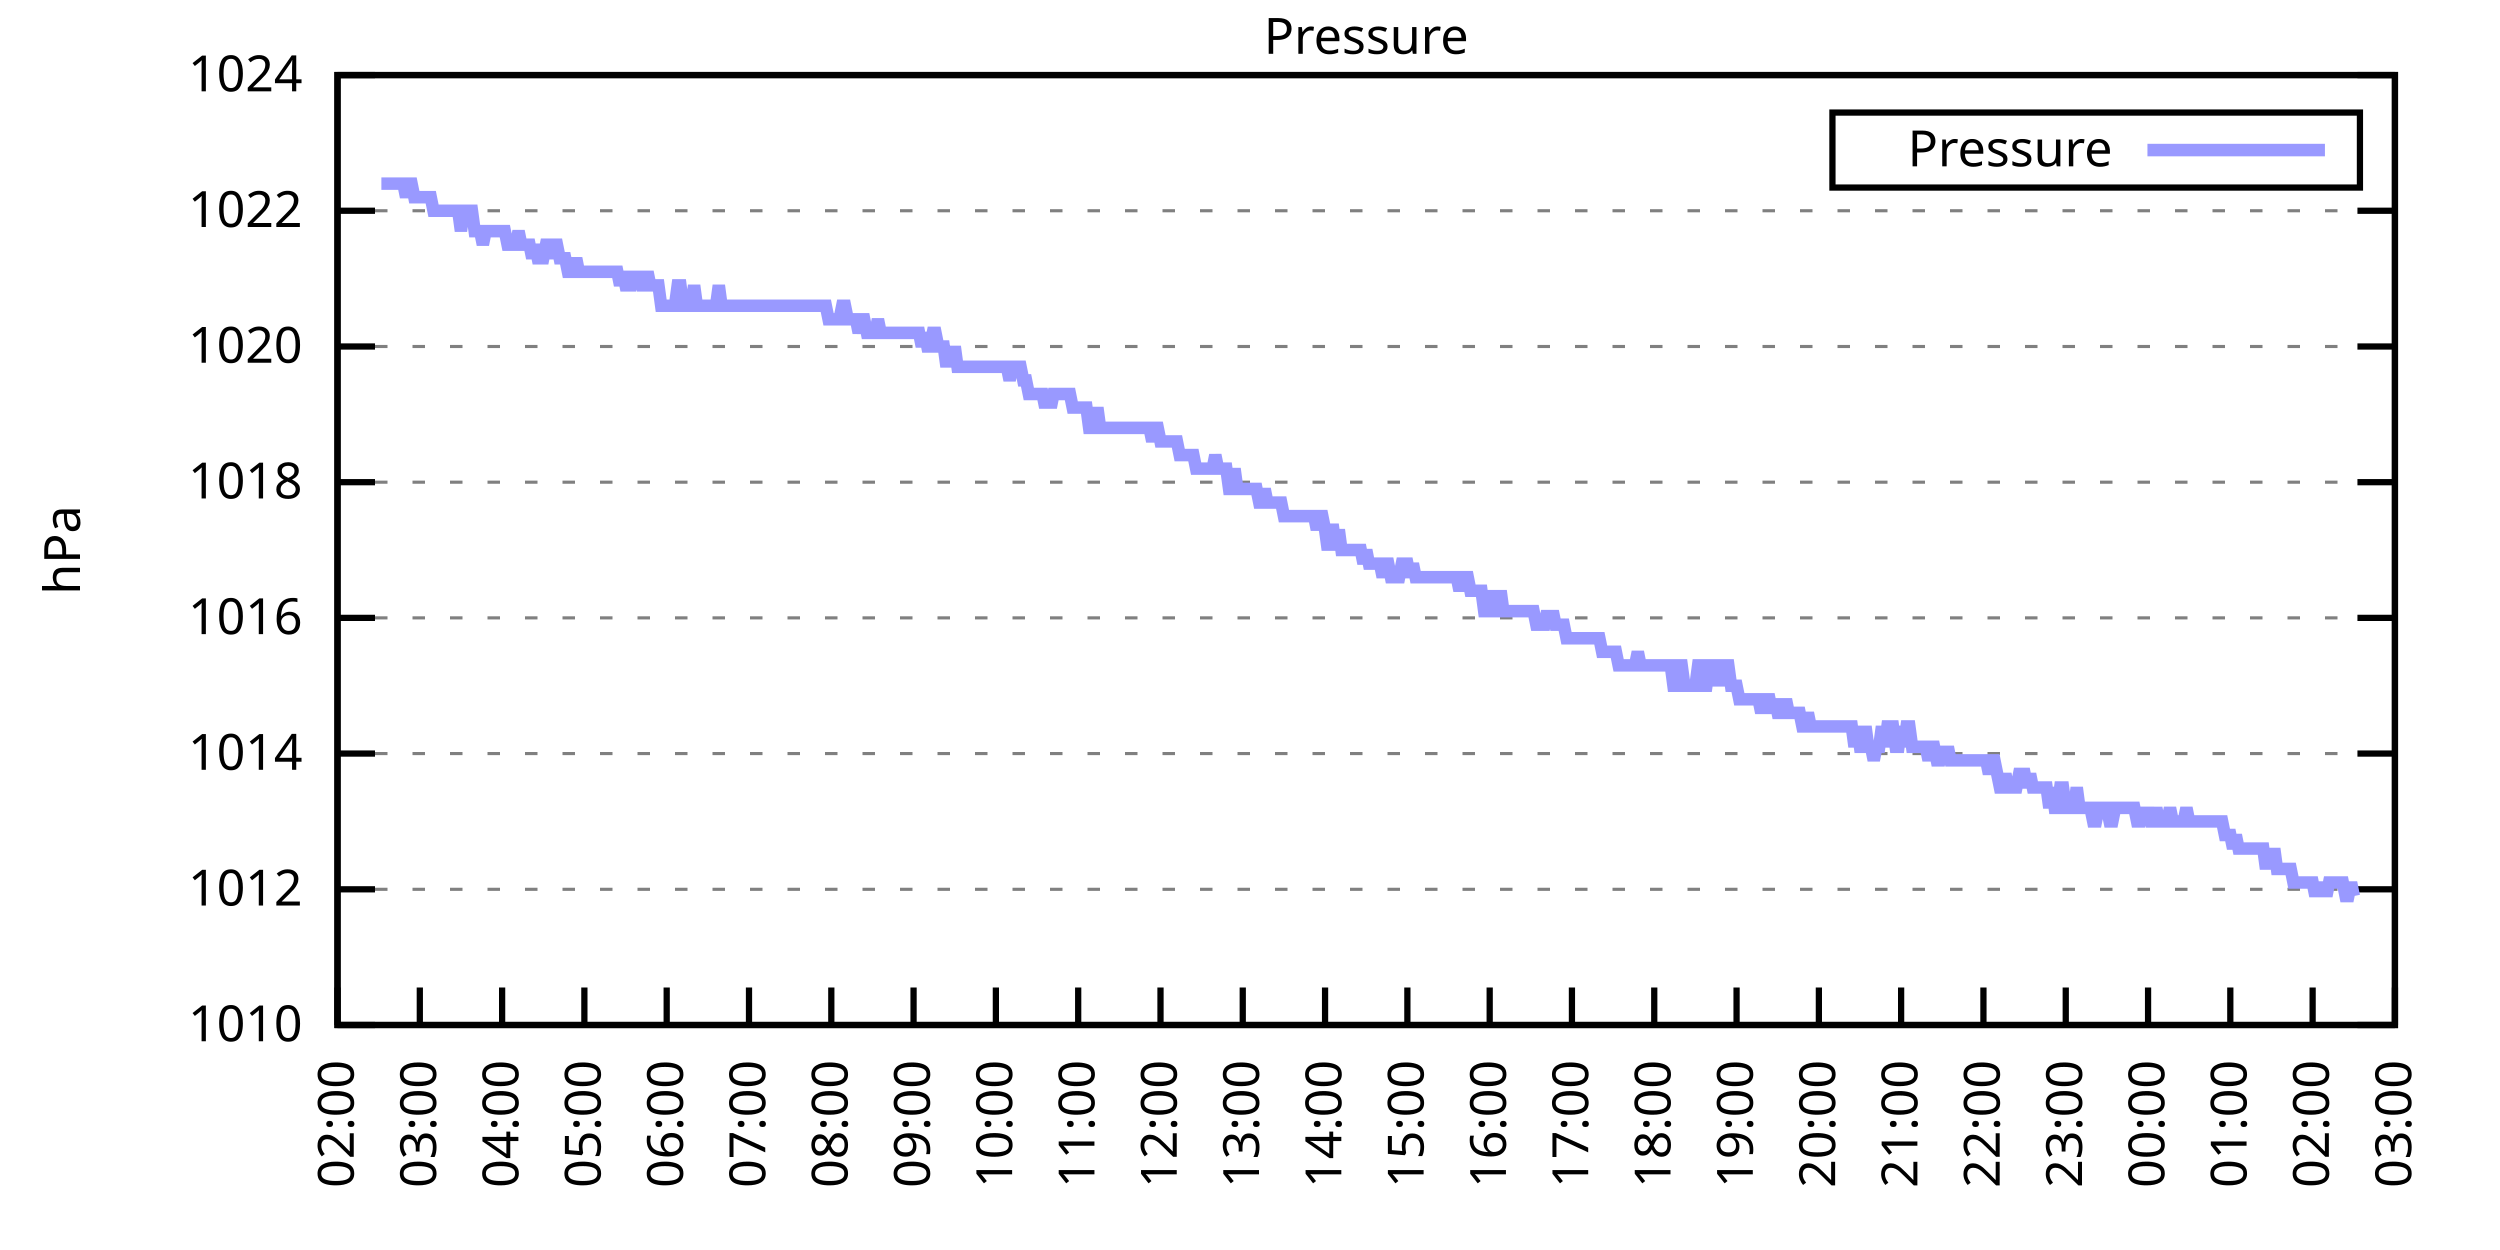
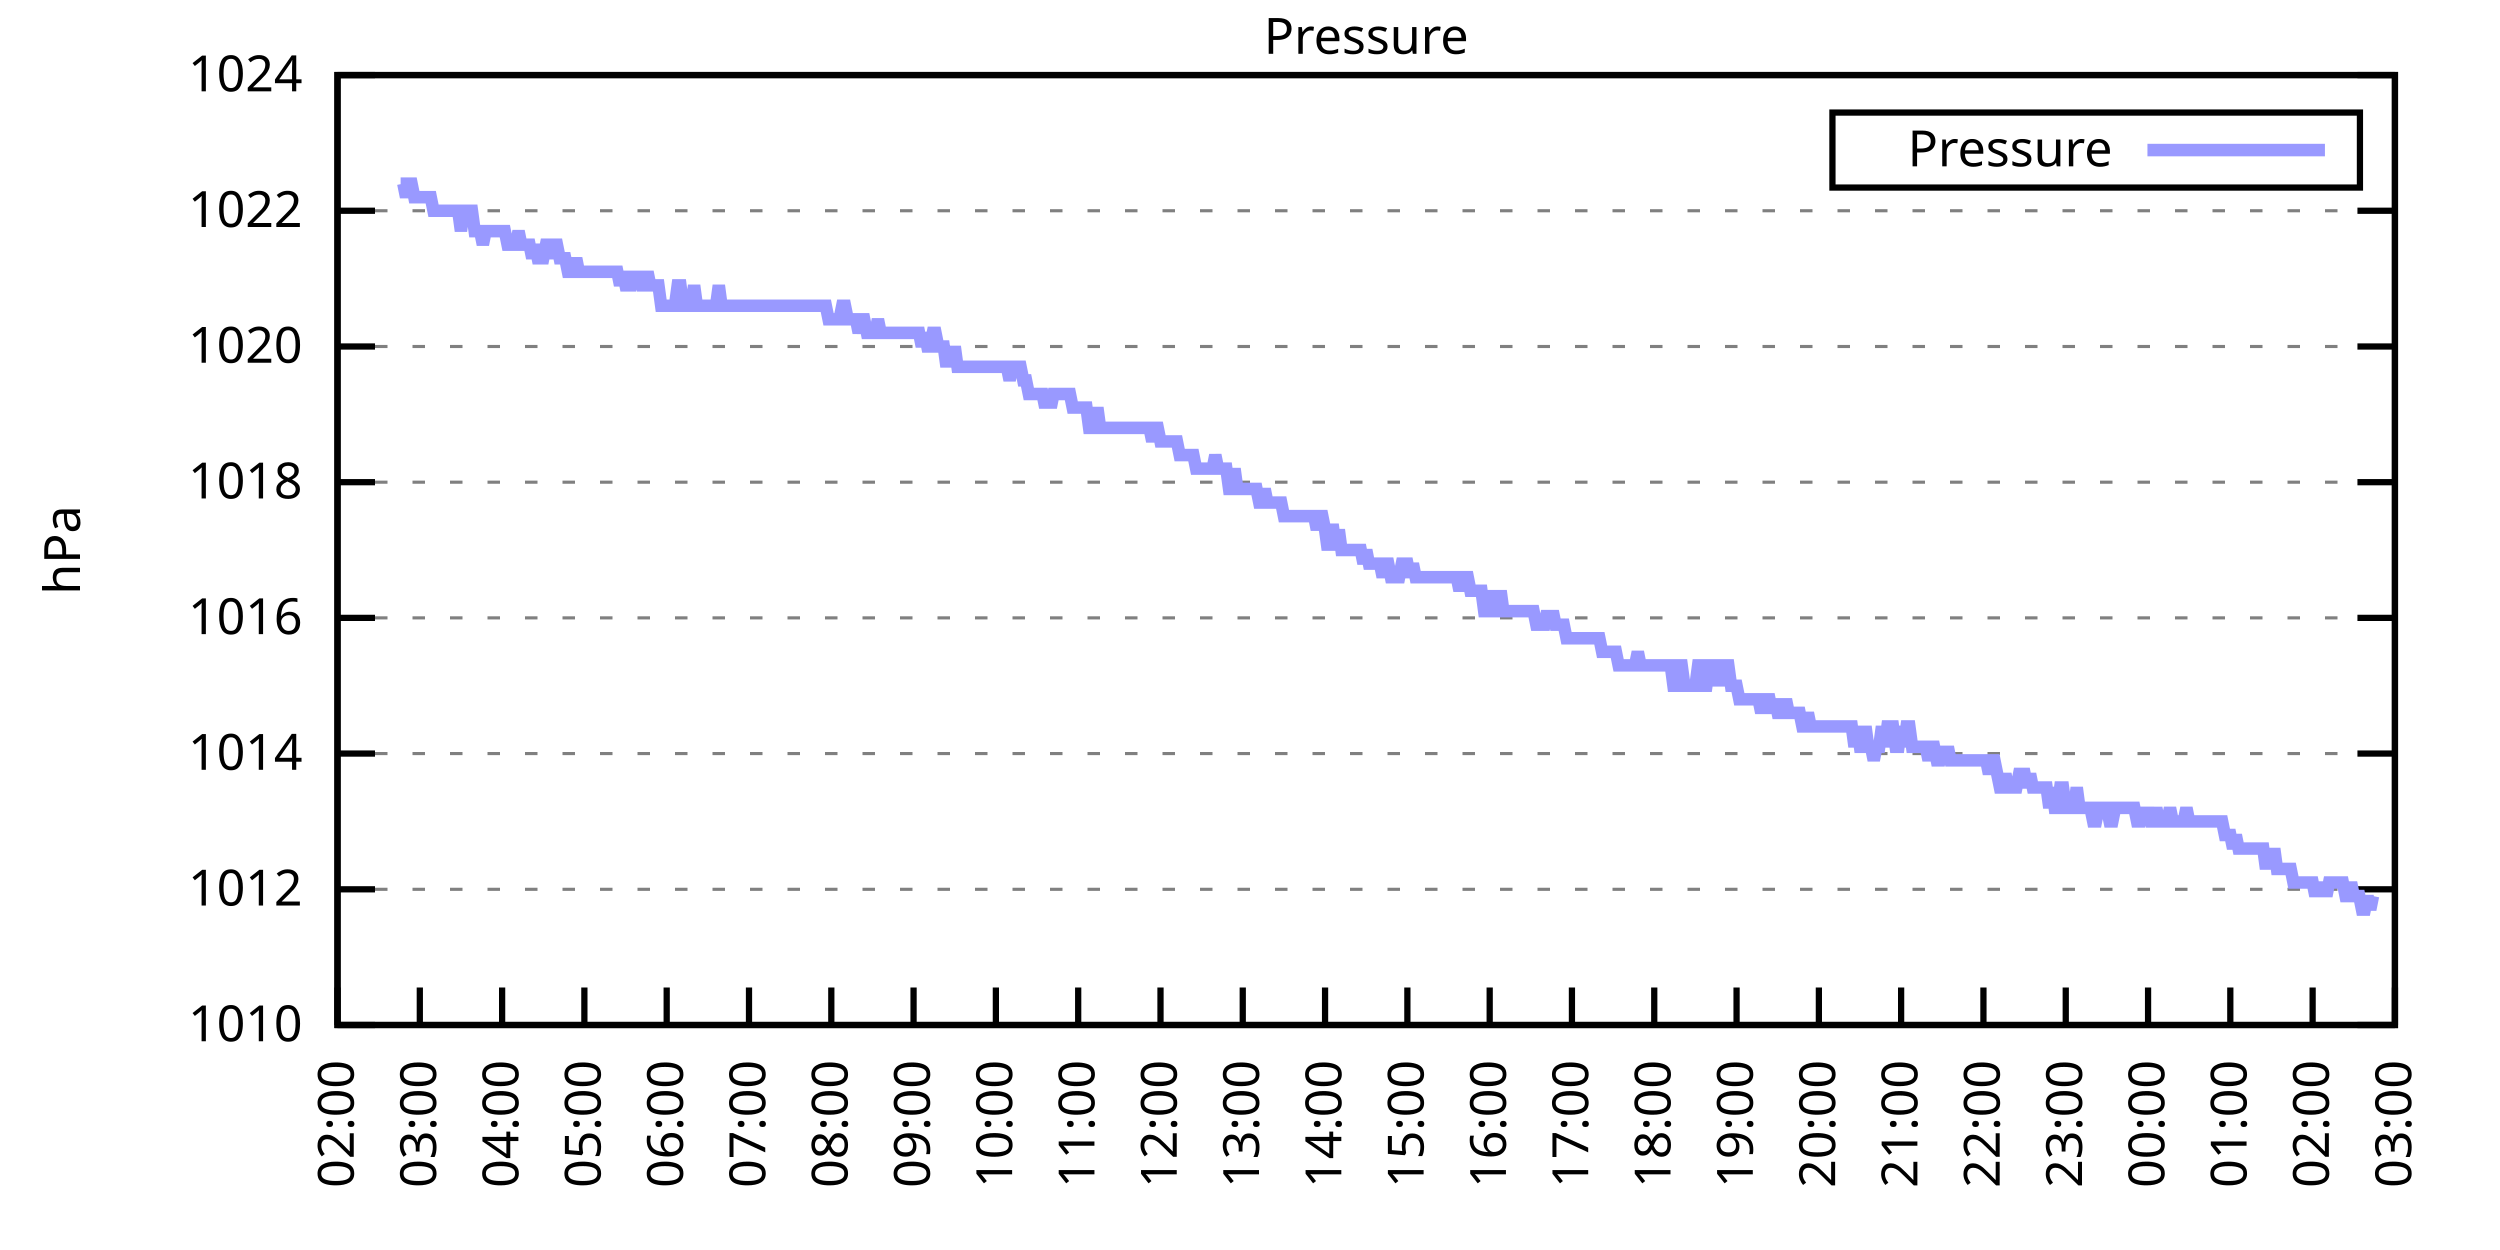
<svg xmlns="http://www.w3.org/2000/svg" xmlns:xlink="http://www.w3.org/1999/xlink" width="400" height="200" viewBox="0 0 400 200">
  <g id="gnuplot_canvas">
    <rect x="0" y="0" width="400" height="200" fill="none" />
    <defs>
      <circle id="gpDot" r="0.5" stroke-width="0.5" stroke="currentColor" />
      <path id="gpPt0" stroke-width="0.333" stroke="currentColor" d="M-1,0 h2 M0,-1 v2" />
      <path id="gpPt1" stroke-width="0.333" stroke="currentColor" d="M-1,-1 L1,1 M1,-1 L-1,1" />
      <path id="gpPt2" stroke-width="0.333" stroke="currentColor" d="M-1,0 L1,0 M0,-1 L0,1 M-1,-1 L1,1 M-1,1 L1,-1" />
      <rect id="gpPt3" stroke-width="0.333" stroke="currentColor" x="-1" y="-1" width="2" height="2" />
      <rect id="gpPt4" stroke-width="0.333" stroke="currentColor" fill="currentColor" x="-1" y="-1" width="2" height="2" />
      <circle id="gpPt5" stroke-width="0.333" stroke="currentColor" cx="0" cy="0" r="1" />
      <use xlink:href="#gpPt5" id="gpPt6" fill="currentColor" stroke="none" />
      <path id="gpPt7" stroke-width="0.333" stroke="currentColor" d="M0,-1.33 L-1.33,0.67 L1.33,0.67 z" />
      <use xlink:href="#gpPt7" id="gpPt8" fill="currentColor" stroke="none" />
      <use xlink:href="#gpPt7" id="gpPt9" stroke="currentColor" transform="rotate(180)" />
      <use xlink:href="#gpPt9" id="gpPt10" fill="currentColor" stroke="none" />
      <use xlink:href="#gpPt3" id="gpPt11" stroke="currentColor" transform="rotate(45)" />
      <use xlink:href="#gpPt11" id="gpPt12" fill="currentColor" stroke="none" />
      <path id="gpPt13" stroke-width="0.333" stroke="currentColor" d="M0,1.330 L1.265,0.411 L0.782,-1.067 L-0.782,-1.076 L-1.265,0.411 z" />
      <use xlink:href="#gpPt13" id="gpPt14" fill="currentColor" stroke="none" />
      <filter id="textbox" filterUnits="objectBoundingBox" x="0" y="0" height="1" width="1">
        <feFlood flood-color="white" flood-opacity="1" result="bgnd" />
        <feComposite in="SourceGraphic" in2="bgnd" operator="atop" />
      </filter>
      <filter id="greybox" filterUnits="objectBoundingBox" x="0" y="0" height="1" width="1">
        <feFlood flood-color="lightgrey" flood-opacity="1" result="grey" />
        <feComposite in="SourceGraphic" in2="grey" operator="atop" />
      </filter>
    </defs>
    <g fill="none" color="white" stroke="currentColor" stroke-width="1.00" stroke-linecap="butt" stroke-linejoin="miter">
</g>
    <g fill="none" color="black" stroke="currentColor" stroke-width="1.00" stroke-linecap="butt" stroke-linejoin="miter">
      <g stroke="none" shape-rendering="crispEdges">
        <polygon fill="rgb(255, 255, 255)" points="54.00,164.00 383.18,164.00 383.18,12.02 54.00,12.02 " />
      </g>
    </g>
    <g fill="none" color="black" stroke="currentColor" stroke-width="1.00" stroke-linecap="butt" stroke-linejoin="miter">
</g>
    <g fill="none" color="black" stroke="black" stroke-width="0.50" stroke-linecap="butt" stroke-linejoin="miter">
</g>
    <g fill="none" color="gray" stroke="currentColor" stroke-width="0.50" stroke-linecap="butt" stroke-linejoin="miter">
      <path stroke="gray" stroke-dasharray="2,4" class="gridline" d="M54.00,164.00 L383.19,164.00  " />
    </g>
    <g fill="none" color="gray" stroke="gray" stroke-width="1.00" stroke-linecap="butt" stroke-linejoin="miter">
</g>
    <g fill="none" color="black" stroke="currentColor" stroke-width="1.00" stroke-linecap="butt" stroke-linejoin="miter">
      <path stroke="black" d="M54.00,164.00 L60.00,164.00 M383.19,164.00 L377.19,164.00  " />
      <g transform="translate(48.40,166.60)" stroke="none" fill="black" font-family="Sans" font-size="8.00" text-anchor="end">
        <text>
          <tspan font-family="Sans"> 1010</tspan>
        </text>
      </g>
    </g>
    <g fill="none" color="black" stroke="currentColor" stroke-width="1.00" stroke-linecap="butt" stroke-linejoin="miter">
</g>
    <g fill="none" color="black" stroke="black" stroke-width="0.50" stroke-linecap="butt" stroke-linejoin="miter">
</g>
    <g fill="none" color="gray" stroke="currentColor" stroke-width="0.50" stroke-linecap="butt" stroke-linejoin="miter">
      <path stroke="gray" stroke-dasharray="2,4" class="gridline" d="M54.00,142.29 L383.19,142.29  " />
    </g>
    <g fill="none" color="gray" stroke="gray" stroke-width="1.00" stroke-linecap="butt" stroke-linejoin="miter">
</g>
    <g fill="none" color="black" stroke="currentColor" stroke-width="1.00" stroke-linecap="butt" stroke-linejoin="miter">
      <path stroke="black" d="M54.00,142.29 L60.00,142.29 M383.19,142.29 L377.19,142.29  " />
      <g transform="translate(48.40,144.89)" stroke="none" fill="black" font-family="Sans" font-size="8.00" text-anchor="end">
        <text>
          <tspan font-family="Sans"> 1012</tspan>
        </text>
      </g>
    </g>
    <g fill="none" color="black" stroke="currentColor" stroke-width="1.00" stroke-linecap="butt" stroke-linejoin="miter">
</g>
    <g fill="none" color="black" stroke="black" stroke-width="0.50" stroke-linecap="butt" stroke-linejoin="miter">
</g>
    <g fill="none" color="gray" stroke="currentColor" stroke-width="0.50" stroke-linecap="butt" stroke-linejoin="miter">
      <path stroke="gray" stroke-dasharray="2,4" class="gridline" d="M54.00,120.57 L383.19,120.57  " />
    </g>
    <g fill="none" color="gray" stroke="gray" stroke-width="1.00" stroke-linecap="butt" stroke-linejoin="miter">
</g>
    <g fill="none" color="black" stroke="currentColor" stroke-width="1.00" stroke-linecap="butt" stroke-linejoin="miter">
      <path stroke="black" d="M54.00,120.57 L60.00,120.57 M383.19,120.57 L377.19,120.57  " />
      <g transform="translate(48.40,123.17)" stroke="none" fill="black" font-family="Sans" font-size="8.00" text-anchor="end">
        <text>
          <tspan font-family="Sans"> 1014</tspan>
        </text>
      </g>
    </g>
    <g fill="none" color="black" stroke="currentColor" stroke-width="1.00" stroke-linecap="butt" stroke-linejoin="miter">
</g>
    <g fill="none" color="black" stroke="black" stroke-width="0.50" stroke-linecap="butt" stroke-linejoin="miter">
</g>
    <g fill="none" color="gray" stroke="currentColor" stroke-width="0.50" stroke-linecap="butt" stroke-linejoin="miter">
      <path stroke="gray" stroke-dasharray="2,4" class="gridline" d="M54.00,98.86 L383.19,98.86  " />
    </g>
    <g fill="none" color="gray" stroke="gray" stroke-width="1.00" stroke-linecap="butt" stroke-linejoin="miter">
</g>
    <g fill="none" color="black" stroke="currentColor" stroke-width="1.00" stroke-linecap="butt" stroke-linejoin="miter">
      <path stroke="black" d="M54.00,98.86 L60.00,98.86 M383.19,98.86 L377.19,98.86  " />
      <g transform="translate(48.40,101.46)" stroke="none" fill="black" font-family="Sans" font-size="8.00" text-anchor="end">
        <text>
          <tspan font-family="Sans"> 1016</tspan>
        </text>
      </g>
    </g>
    <g fill="none" color="black" stroke="currentColor" stroke-width="1.00" stroke-linecap="butt" stroke-linejoin="miter">
</g>
    <g fill="none" color="black" stroke="black" stroke-width="0.50" stroke-linecap="butt" stroke-linejoin="miter">
</g>
    <g fill="none" color="gray" stroke="currentColor" stroke-width="0.50" stroke-linecap="butt" stroke-linejoin="miter">
      <path stroke="gray" stroke-dasharray="2,4" class="gridline" d="M54.00,77.15 L383.19,77.15  " />
    </g>
    <g fill="none" color="gray" stroke="gray" stroke-width="1.00" stroke-linecap="butt" stroke-linejoin="miter">
</g>
    <g fill="none" color="black" stroke="currentColor" stroke-width="1.00" stroke-linecap="butt" stroke-linejoin="miter">
      <path stroke="black" d="M54.00,77.15 L60.00,77.15 M383.19,77.15 L377.19,77.15  " />
      <g transform="translate(48.40,79.75)" stroke="none" fill="black" font-family="Sans" font-size="8.00" text-anchor="end">
        <text>
          <tspan font-family="Sans"> 1018</tspan>
        </text>
      </g>
    </g>
    <g fill="none" color="black" stroke="currentColor" stroke-width="1.00" stroke-linecap="butt" stroke-linejoin="miter">
</g>
    <g fill="none" color="black" stroke="black" stroke-width="0.50" stroke-linecap="butt" stroke-linejoin="miter">
</g>
    <g fill="none" color="gray" stroke="currentColor" stroke-width="0.50" stroke-linecap="butt" stroke-linejoin="miter">
      <path stroke="gray" stroke-dasharray="2,4" class="gridline" d="M54.00,55.44 L383.19,55.44  " />
    </g>
    <g fill="none" color="gray" stroke="gray" stroke-width="1.00" stroke-linecap="butt" stroke-linejoin="miter">
</g>
    <g fill="none" color="black" stroke="currentColor" stroke-width="1.00" stroke-linecap="butt" stroke-linejoin="miter">
      <path stroke="black" d="M54.00,55.44 L60.00,55.44 M383.19,55.44 L377.19,55.44  " />
      <g transform="translate(48.40,58.04)" stroke="none" fill="black" font-family="Sans" font-size="8.00" text-anchor="end">
        <text>
          <tspan font-family="Sans"> 1020</tspan>
        </text>
      </g>
    </g>
    <g fill="none" color="black" stroke="currentColor" stroke-width="1.00" stroke-linecap="butt" stroke-linejoin="miter">
</g>
    <g fill="none" color="black" stroke="black" stroke-width="0.50" stroke-linecap="butt" stroke-linejoin="miter">
</g>
    <g fill="none" color="gray" stroke="currentColor" stroke-width="0.50" stroke-linecap="butt" stroke-linejoin="miter">
      <path stroke="gray" stroke-dasharray="2,4" class="gridline" d="M54.00,33.72 L383.19,33.72  " />
    </g>
    <g fill="none" color="gray" stroke="gray" stroke-width="1.00" stroke-linecap="butt" stroke-linejoin="miter">
</g>
    <g fill="none" color="black" stroke="currentColor" stroke-width="1.00" stroke-linecap="butt" stroke-linejoin="miter">
      <path stroke="black" d="M54.00,33.72 L60.00,33.72 M383.19,33.72 L377.19,33.72  " />
      <g transform="translate(48.40,36.32)" stroke="none" fill="black" font-family="Sans" font-size="8.00" text-anchor="end">
        <text>
          <tspan font-family="Sans"> 1022</tspan>
        </text>
      </g>
    </g>
    <g fill="none" color="black" stroke="currentColor" stroke-width="1.00" stroke-linecap="butt" stroke-linejoin="miter">
</g>
    <g fill="none" color="black" stroke="black" stroke-width="0.50" stroke-linecap="butt" stroke-linejoin="miter">
</g>
    <g fill="none" color="gray" stroke="currentColor" stroke-width="0.50" stroke-linecap="butt" stroke-linejoin="miter">
      <path stroke="gray" stroke-dasharray="2,4" class="gridline" d="M54.00,12.01 L383.19,12.01  " />
    </g>
    <g fill="none" color="gray" stroke="gray" stroke-width="1.00" stroke-linecap="butt" stroke-linejoin="miter">
</g>
    <g fill="none" color="black" stroke="currentColor" stroke-width="1.00" stroke-linecap="butt" stroke-linejoin="miter">
      <path stroke="black" d="M54.00,12.01 L60.00,12.01 M383.19,12.01 L377.19,12.01  " />
      <g transform="translate(48.40,14.61)" stroke="none" fill="black" font-family="Sans" font-size="8.00" text-anchor="end">
        <text>
          <tspan font-family="Sans"> 1024</tspan>
        </text>
      </g>
    </g>
    <g fill="none" color="black" stroke="currentColor" stroke-width="1.00" stroke-linecap="butt" stroke-linejoin="miter">
      <path stroke="black" d="M54.00,164.00 L54.00,158.00  " />
      <g transform="translate(56.60,169.60) rotate(270.00)" stroke="none" fill="black" font-family="Sans" font-size="8.00" text-anchor="end">
        <text>
          <tspan font-family="Sans">02:00</tspan>
        </text>
      </g>
    </g>
    <g fill="none" color="black" stroke="currentColor" stroke-width="1.00" stroke-linecap="butt" stroke-linejoin="miter">
      <path stroke="black" d="M67.17,164.00 L67.17,158.00  " />
      <g transform="translate(69.77,169.60) rotate(270.00)" stroke="none" fill="black" font-family="Sans" font-size="8.00" text-anchor="end">
        <text>
          <tspan font-family="Sans">03:00</tspan>
        </text>
      </g>
    </g>
    <g fill="none" color="black" stroke="currentColor" stroke-width="1.00" stroke-linecap="butt" stroke-linejoin="miter">
      <path stroke="black" d="M80.34,164.00 L80.34,158.00  " />
      <g transform="translate(82.94,169.60) rotate(270.00)" stroke="none" fill="black" font-family="Sans" font-size="8.00" text-anchor="end">
        <text>
          <tspan font-family="Sans">04:00</tspan>
        </text>
      </g>
    </g>
    <g fill="none" color="black" stroke="currentColor" stroke-width="1.00" stroke-linecap="butt" stroke-linejoin="miter">
      <path stroke="black" d="M93.50,164.00 L93.50,158.00  " />
      <g transform="translate(96.10,169.60) rotate(270.00)" stroke="none" fill="black" font-family="Sans" font-size="8.00" text-anchor="end">
        <text>
          <tspan font-family="Sans">05:00</tspan>
        </text>
      </g>
    </g>
    <g fill="none" color="black" stroke="currentColor" stroke-width="1.00" stroke-linecap="butt" stroke-linejoin="miter">
      <path stroke="black" d="M106.67,164.00 L106.67,158.00  " />
      <g transform="translate(109.27,169.60) rotate(270.00)" stroke="none" fill="black" font-family="Sans" font-size="8.00" text-anchor="end">
        <text>
          <tspan font-family="Sans">06:00</tspan>
        </text>
      </g>
    </g>
    <g fill="none" color="black" stroke="currentColor" stroke-width="1.00" stroke-linecap="butt" stroke-linejoin="miter">
      <path stroke="black" d="M119.84,164.00 L119.84,158.00  " />
      <g transform="translate(122.44,169.60) rotate(270.00)" stroke="none" fill="black" font-family="Sans" font-size="8.00" text-anchor="end">
        <text>
          <tspan font-family="Sans">07:00</tspan>
        </text>
      </g>
    </g>
    <g fill="none" color="black" stroke="currentColor" stroke-width="1.00" stroke-linecap="butt" stroke-linejoin="miter">
      <path stroke="black" d="M133.01,164.00 L133.01,158.00  " />
      <g transform="translate(135.61,169.60) rotate(270.00)" stroke="none" fill="black" font-family="Sans" font-size="8.00" text-anchor="end">
        <text>
          <tspan font-family="Sans">08:00</tspan>
        </text>
      </g>
    </g>
    <g fill="none" color="black" stroke="currentColor" stroke-width="1.00" stroke-linecap="butt" stroke-linejoin="miter">
      <path stroke="black" d="M146.17,164.00 L146.17,158.00  " />
      <g transform="translate(148.77,169.60) rotate(270.00)" stroke="none" fill="black" font-family="Sans" font-size="8.00" text-anchor="end">
        <text>
          <tspan font-family="Sans">09:00</tspan>
        </text>
      </g>
    </g>
    <g fill="none" color="black" stroke="currentColor" stroke-width="1.00" stroke-linecap="butt" stroke-linejoin="miter">
      <path stroke="black" d="M159.34,164.00 L159.34,158.00  " />
      <g transform="translate(161.94,169.60) rotate(270.00)" stroke="none" fill="black" font-family="Sans" font-size="8.00" text-anchor="end">
        <text>
          <tspan font-family="Sans">10:00</tspan>
        </text>
      </g>
    </g>
    <g fill="none" color="black" stroke="currentColor" stroke-width="1.00" stroke-linecap="butt" stroke-linejoin="miter">
      <path stroke="black" d="M172.51,164.00 L172.51,158.00  " />
      <g transform="translate(175.11,169.60) rotate(270.00)" stroke="none" fill="black" font-family="Sans" font-size="8.00" text-anchor="end">
        <text>
          <tspan font-family="Sans">11:00</tspan>
        </text>
      </g>
    </g>
    <g fill="none" color="black" stroke="currentColor" stroke-width="1.00" stroke-linecap="butt" stroke-linejoin="miter">
      <path stroke="black" d="M185.68,164.00 L185.68,158.00  " />
      <g transform="translate(188.28,169.60) rotate(270.00)" stroke="none" fill="black" font-family="Sans" font-size="8.00" text-anchor="end">
        <text>
          <tspan font-family="Sans">12:00</tspan>
        </text>
      </g>
    </g>
    <g fill="none" color="black" stroke="currentColor" stroke-width="1.00" stroke-linecap="butt" stroke-linejoin="miter">
      <path stroke="black" d="M198.84,164.00 L198.84,158.00  " />
      <g transform="translate(201.44,169.60) rotate(270.00)" stroke="none" fill="black" font-family="Sans" font-size="8.00" text-anchor="end">
        <text>
          <tspan font-family="Sans">13:00</tspan>
        </text>
      </g>
    </g>
    <g fill="none" color="black" stroke="currentColor" stroke-width="1.00" stroke-linecap="butt" stroke-linejoin="miter">
      <path stroke="black" d="M212.01,164.00 L212.01,158.00  " />
      <g transform="translate(214.61,169.60) rotate(270.00)" stroke="none" fill="black" font-family="Sans" font-size="8.00" text-anchor="end">
        <text>
          <tspan font-family="Sans">14:00</tspan>
        </text>
      </g>
    </g>
    <g fill="none" color="black" stroke="currentColor" stroke-width="1.00" stroke-linecap="butt" stroke-linejoin="miter">
      <path stroke="black" d="M225.18,164.00 L225.18,158.00  " />
      <g transform="translate(227.78,169.60) rotate(270.00)" stroke="none" fill="black" font-family="Sans" font-size="8.00" text-anchor="end">
        <text>
          <tspan font-family="Sans">15:00</tspan>
        </text>
      </g>
    </g>
    <g fill="none" color="black" stroke="currentColor" stroke-width="1.00" stroke-linecap="butt" stroke-linejoin="miter">
      <path stroke="black" d="M238.35,164.00 L238.35,158.00  " />
      <g transform="translate(240.95,169.60) rotate(270.00)" stroke="none" fill="black" font-family="Sans" font-size="8.00" text-anchor="end">
        <text>
          <tspan font-family="Sans">16:00</tspan>
        </text>
      </g>
    </g>
    <g fill="none" color="black" stroke="currentColor" stroke-width="1.00" stroke-linecap="butt" stroke-linejoin="miter">
      <path stroke="black" d="M251.51,164.00 L251.51,158.00  " />
      <g transform="translate(254.11,169.60) rotate(270.00)" stroke="none" fill="black" font-family="Sans" font-size="8.00" text-anchor="end">
        <text>
          <tspan font-family="Sans">17:00</tspan>
        </text>
      </g>
    </g>
    <g fill="none" color="black" stroke="currentColor" stroke-width="1.00" stroke-linecap="butt" stroke-linejoin="miter">
      <path stroke="black" d="M264.68,164.00 L264.68,158.00  " />
      <g transform="translate(267.28,169.60) rotate(270.00)" stroke="none" fill="black" font-family="Sans" font-size="8.00" text-anchor="end">
        <text>
          <tspan font-family="Sans">18:00</tspan>
        </text>
      </g>
    </g>
    <g fill="none" color="black" stroke="currentColor" stroke-width="1.00" stroke-linecap="butt" stroke-linejoin="miter">
      <path stroke="black" d="M277.85,164.00 L277.85,158.00  " />
      <g transform="translate(280.45,169.60) rotate(270.00)" stroke="none" fill="black" font-family="Sans" font-size="8.00" text-anchor="end">
        <text>
          <tspan font-family="Sans">19:00</tspan>
        </text>
      </g>
    </g>
    <g fill="none" color="black" stroke="currentColor" stroke-width="1.00" stroke-linecap="butt" stroke-linejoin="miter">
      <path stroke="black" d="M291.02,164.00 L291.02,158.00  " />
      <g transform="translate(293.62,169.60) rotate(270.00)" stroke="none" fill="black" font-family="Sans" font-size="8.00" text-anchor="end">
        <text>
          <tspan font-family="Sans">20:00</tspan>
        </text>
      </g>
    </g>
    <g fill="none" color="black" stroke="currentColor" stroke-width="1.00" stroke-linecap="butt" stroke-linejoin="miter">
      <path stroke="black" d="M304.18,164.00 L304.18,158.00  " />
      <g transform="translate(306.78,169.60) rotate(270.00)" stroke="none" fill="black" font-family="Sans" font-size="8.00" text-anchor="end">
        <text>
          <tspan font-family="Sans">21:00</tspan>
        </text>
      </g>
    </g>
    <g fill="none" color="black" stroke="currentColor" stroke-width="1.00" stroke-linecap="butt" stroke-linejoin="miter">
      <path stroke="black" d="M317.35,164.00 L317.35,158.00  " />
      <g transform="translate(319.95,169.60) rotate(270.00)" stroke="none" fill="black" font-family="Sans" font-size="8.00" text-anchor="end">
        <text>
          <tspan font-family="Sans">22:00</tspan>
        </text>
      </g>
    </g>
    <g fill="none" color="black" stroke="currentColor" stroke-width="1.00" stroke-linecap="butt" stroke-linejoin="miter">
      <path stroke="black" d="M330.52,164.00 L330.52,158.00  " />
      <g transform="translate(333.12,169.60) rotate(270.00)" stroke="none" fill="black" font-family="Sans" font-size="8.00" text-anchor="end">
        <text>
          <tspan font-family="Sans">23:00</tspan>
        </text>
      </g>
    </g>
    <g fill="none" color="black" stroke="currentColor" stroke-width="1.00" stroke-linecap="butt" stroke-linejoin="miter">
      <path stroke="black" d="M343.69,164.00 L343.69,158.00  " />
      <g transform="translate(346.29,169.60) rotate(270.00)" stroke="none" fill="black" font-family="Sans" font-size="8.00" text-anchor="end">
        <text>
          <tspan font-family="Sans">00:00</tspan>
        </text>
      </g>
    </g>
    <g fill="none" color="black" stroke="currentColor" stroke-width="1.00" stroke-linecap="butt" stroke-linejoin="miter">
      <path stroke="black" d="M356.85,164.00 L356.85,158.00  " />
      <g transform="translate(359.45,169.60) rotate(270.00)" stroke="none" fill="black" font-family="Sans" font-size="8.00" text-anchor="end">
        <text>
          <tspan font-family="Sans">01:00</tspan>
        </text>
      </g>
    </g>
    <g fill="none" color="black" stroke="currentColor" stroke-width="1.00" stroke-linecap="butt" stroke-linejoin="miter">
      <path stroke="black" d="M370.02,164.00 L370.02,158.00  " />
      <g transform="translate(372.62,169.60) rotate(270.00)" stroke="none" fill="black" font-family="Sans" font-size="8.00" text-anchor="end">
        <text>
          <tspan font-family="Sans">02:00</tspan>
        </text>
      </g>
    </g>
    <g fill="none" color="black" stroke="currentColor" stroke-width="1.00" stroke-linecap="butt" stroke-linejoin="miter">
      <path stroke="black" d="M383.19,164.00 L383.19,158.00  " />
      <g transform="translate(385.79,169.60) rotate(270.00)" stroke="none" fill="black" font-family="Sans" font-size="8.00" text-anchor="end">
        <text>
          <tspan font-family="Sans">03:00</tspan>
        </text>
      </g>
    </g>
    <g fill="none" color="black" stroke="currentColor" stroke-width="1.00" stroke-linecap="butt" stroke-linejoin="miter">
</g>
    <g fill="none" color="black" stroke="currentColor" stroke-width="1.00" stroke-linecap="butt" stroke-linejoin="miter">
      <path stroke="black" d="M54.00,12.01 L54.00,164.00 L383.19,164.00 L383.19,12.01 L54.00,12.01 Z  " />
    </g>
    <g fill="none" color="black" stroke="currentColor" stroke-width="1.00" stroke-linecap="butt" stroke-linejoin="miter">
</g>
    <g fill="none" color="black" stroke="currentColor" stroke-width="1.00" stroke-linecap="butt" stroke-linejoin="miter">
      <path stroke="black" d="M293.19,30.01 L293.19,18.01 L377.59,18.01 L377.59,30.01 L293.19,30.01 Z  " />
    </g>
    <g id="Pressure_plot_1">
      <g fill="none" color="white" stroke="black" stroke-width="2.00" stroke-linecap="butt" stroke-linejoin="miter">
</g>
      <g fill="none" color="black" stroke="currentColor" stroke-width="2.00" stroke-linecap="butt" stroke-linejoin="miter">
        <g transform="translate(337.99,26.61)" stroke="none" fill="black" font-family="Sans" font-size="8.00" text-anchor="end">
          <text>
            <tspan font-family="Sans">Pressure</tspan>
          </text>
        </g>
      </g>
      <g fill="none" color="black" stroke="currentColor" stroke-width="2.00" stroke-linecap="butt" stroke-linejoin="miter">
-         <path stroke="rgb(153, 153, 255)" d="M343.59,24.01 L371.99,24.01 M61.02,29.38 L61.46,29.38 L61.90,29.38 L62.34,29.38 L62.78,29.38 L63.22,29.38   L63.66,29.38 L64.10,29.38 L64.53,29.38 L64.97,31.55 L65.41,29.38 L65.85,29.38 L66.29,31.55 L66.73,31.55   L67.17,31.55 L67.61,31.55 L68.05,31.55 L68.48,31.55 L68.92,31.55 L69.36,33.72 L69.80,33.72 L70.24,33.72   L70.68,33.72 L71.12,33.72 L71.56,33.72 L72.00,33.72 L72.43,33.72 L72.87,33.72 L73.31,33.72 L73.75,36.98   L74.19,33.72 L74.63,33.72 L75.07,33.72 L75.51,33.72 L75.95,36.98 L76.38,36.98 L76.82,36.98 L77.26,39.15   L77.70,36.98 L78.14,36.98 L78.58,36.98 L79.02,36.98 L79.46,36.98 L79.90,36.98 L80.34,36.98 L80.77,36.98   L81.21,39.15 L81.65,39.15 L82.09,39.15 L82.53,39.15 L82.97,36.98 L83.41,39.15 L83.85,39.15 L84.29,39.15   L84.72,39.15 L85.16,41.32 L85.60,39.15 L86.04,41.32 L86.48,41.32 L86.92,41.32 L87.36,39.15 L87.80,39.15   L88.24,41.32 L88.67,39.15 L89.11,39.15 L89.55,41.32 L89.99,41.32 L90.43,41.32 L90.87,43.49 L91.31,43.49   L91.75,43.49 L92.19,41.32 L92.62,43.49 L93.06,43.49 L93.50,43.49 L93.94,43.49 L94.38,43.49 L94.82,43.49   L95.26,43.49 L95.70,43.49 L96.14,43.49 L96.58,43.49 L97.01,43.49 L97.45,43.49 L97.89,43.49 L98.33,43.49   L98.77,43.49 L99.21,45.66 L99.65,43.49 L100.09,45.66 L100.53,45.66 L100.96,45.66 L101.40,43.49 L101.84,45.66   L102.28,43.49 L102.72,45.66 L103.16,45.66 L103.60,43.49 L104.04,45.66 L104.48,45.66 L104.91,45.66 L105.35,45.66   L105.79,48.92 L106.23,48.92 L106.67,48.92 L107.11,48.92 L107.55,48.92 L107.99,48.92 L108.43,45.66 L108.87,45.66   L109.30,48.92 L109.74,48.92 L110.18,48.92 L110.62,48.92 L111.06,45.66 L111.50,48.92 L111.94,48.92 L112.38,48.92   L112.82,48.92 L113.25,48.92 L113.69,48.92 L114.13,48.92 L114.57,48.92 L115.01,45.66 L115.45,48.92 L115.89,48.92   L116.33,48.92 L116.77,48.92 L117.20,48.92 L117.64,48.92 L118.08,48.92 L118.52,48.92 L118.96,48.92 L119.40,48.92   L119.84,48.92 L120.28,48.92 L120.72,48.92 L121.15,48.92 L121.59,48.92 L122.03,48.92 L122.47,48.92 L122.91,48.92   L123.35,48.92 L123.79,48.92 L124.23,48.92 L124.67,48.92 L125.11,48.92 L125.54,48.92 L125.98,48.92 L126.42,48.92   L126.86,48.92 L127.30,48.92 L127.74,48.92 L128.18,48.92 L128.62,48.92 L129.06,48.92 L129.49,48.92 L129.93,48.92   L130.37,48.92 L130.81,48.92 L131.25,48.92 L131.69,48.92 L132.13,48.92 L132.57,51.09 L133.01,51.09 L133.44,51.09   L133.88,51.09 L134.32,51.09 L134.76,48.92 L135.20,48.92 L135.64,51.09 L136.08,51.09 L136.52,51.09 L136.96,51.09   L137.39,53.26 L137.83,51.09 L138.27,51.09 L138.71,53.26 L139.15,53.26 L139.59,53.26 L140.03,53.26 L140.47,51.09   L140.91,53.26 L141.35,53.26 L141.78,53.26 L142.22,53.26 L142.66,53.26 L143.10,53.26 L143.54,53.26 L143.98,53.26   L144.42,53.26 L144.86,53.26 L145.30,53.26 L145.73,53.26 L146.17,53.26 L146.61,53.26 L147.05,53.26 L147.49,55.44   L147.93,53.26 L148.37,55.44 L148.81,55.44 L149.25,53.26 L149.68,53.26 L150.12,55.44 L150.56,55.44 L151.00,55.44   L151.44,58.69 L151.88,55.44 L152.32,58.69 L152.76,55.44 L153.20,58.69 L153.63,58.69 L154.07,58.69 L154.51,58.69   L154.95,58.69 L155.39,58.69 L155.83,58.69 L156.27,58.69 L156.71,58.69 L157.15,58.69 L157.59,58.69 L158.02,58.69   L158.46,58.69 L158.90,58.69 L159.34,58.69 L159.78,58.69 L160.22,58.69 L160.66,58.69 L161.10,58.69 L161.54,60.86   L161.97,58.69 L162.41,58.69 L162.85,58.69 L163.29,58.69 L163.73,60.86 L164.17,60.86 L164.61,63.04 L165.05,63.04   L165.49,63.04 L165.92,63.04 L166.36,63.04 L166.80,63.04 L167.24,65.21 L167.68,63.04 L168.12,65.21 L168.56,63.04   L169.00,63.04 L169.44,63.04 L169.87,63.04 L170.31,63.04 L170.75,63.04 L171.19,63.04 L171.63,65.21 L172.07,65.21   L172.51,65.21 L172.95,65.21 L173.39,65.21 L173.83,65.21 L174.26,68.46 L174.70,68.46 L175.14,68.46 L175.58,65.21   L176.02,68.46 L176.46,68.46 L176.90,68.46 L177.34,68.46 L177.78,68.46 L178.21,68.46 L178.65,68.46 L179.09,68.46   L179.53,68.46 L179.97,68.46 L180.41,68.46 L180.85,68.46 L181.29,68.46 L181.73,68.46 L182.16,68.46 L182.60,68.46   L183.04,68.46 L183.48,68.46 L183.92,68.46 L184.36,70.63 L184.80,68.46 L185.24,68.46 L185.68,70.63 L186.11,70.63   L186.55,70.63 L186.99,70.63 L187.43,70.63 L187.87,70.63 L188.31,70.63 L188.75,72.81 L189.19,72.81 L189.63,72.81   L190.07,72.81 L190.50,72.81 L190.94,72.81 L191.38,74.98 L191.82,74.98 L192.26,74.98 L192.70,74.98 L193.14,74.98   L193.58,74.98 L194.02,74.98 L194.45,72.81 L194.89,74.98 L195.33,74.98 L195.77,74.98 L196.21,74.98 L196.65,78.23   L197.09,78.23 L197.53,74.98 L197.97,78.23 L198.40,78.23 L198.84,78.23 L199.28,78.23 L199.72,78.23 L200.16,78.23   L200.60,78.23 L201.04,78.23 L201.48,80.41 L201.92,80.41 L202.35,78.23 L202.79,80.41 L203.23,80.41 L203.67,80.41   L204.11,80.41 L204.55,80.41 L204.99,80.41 L205.43,82.58 L205.87,82.58 L206.31,82.58 L206.74,82.58 L207.18,82.58   L207.62,82.58 L208.06,82.58 L208.50,82.58 L208.94,82.58 L209.38,82.58 L209.82,82.58 L210.26,82.58 L210.69,84.75   L211.13,82.58 L211.57,82.58 L212.01,84.75 L212.45,88.00 L212.89,84.75 L213.33,84.75 L213.77,88.00 L214.21,84.75   L214.64,88.00 L215.08,88.00 L215.52,88.00 L215.96,88.00 L216.40,88.00 L216.84,88.00 L217.28,88.00 L217.72,88.00   L218.16,90.18 L218.60,88.00 L219.03,90.18 L219.47,90.18 L219.91,90.18 L220.35,90.18 L220.79,90.18 L221.23,92.35   L221.67,90.18 L222.11,90.18 L222.55,92.35 L222.98,92.35 L223.42,92.35 L223.86,92.35 L224.30,90.18 L224.74,90.18   L225.18,90.18 L225.62,92.35 L226.06,90.18 L226.50,92.35 L226.93,92.35 L227.37,92.35 L227.81,92.35 L228.25,92.35   L228.69,92.35 L229.13,92.35 L229.57,92.35 L230.01,92.35 L230.45,92.35 L230.88,92.35 L231.32,92.35 L231.76,92.35   L232.20,92.35 L232.64,92.35 L233.08,92.35 L233.52,94.52 L233.96,92.35 L234.40,92.35 L234.84,92.35 L235.27,94.52   L235.71,94.52 L236.15,94.52 L236.59,94.52 L237.03,94.52 L237.47,97.78 L237.91,97.78 L238.35,97.78 L238.79,94.52   L239.22,97.78 L239.66,97.78 L240.10,94.52 L240.54,97.78 L240.98,97.78 L241.42,97.78 L241.86,97.78 L242.30,97.78   L242.74,97.78 L243.17,97.78 L243.61,97.78 L244.05,97.78 L244.49,97.78 L244.93,97.78 L245.37,97.78 L245.81,99.95   L246.25,99.95 L246.69,99.95 L247.12,99.95 L247.56,97.78 L248.00,99.95 L248.44,97.78 L248.88,99.95 L249.32,99.95   L249.76,99.95 L250.20,99.95 L250.64,102.12 L251.08,102.12 L251.51,102.12 L251.95,102.12 L252.39,102.12 L252.83,102.12   L253.27,102.12 L253.71,102.12 L254.15,102.12 L254.59,102.12 L255.03,102.12 L255.46,102.12 L255.90,102.12 L256.34,104.29   L256.78,104.29 L257.22,104.29 L257.66,104.29 L258.10,104.29 L258.54,104.29 L258.98,106.46 L259.41,106.46 L259.85,106.46   L260.29,106.46 L260.73,106.46 L261.17,106.46 L261.61,106.46 L262.05,104.29 L262.49,106.46 L262.93,106.46 L263.36,106.46   L263.80,106.46 L264.24,106.46 L264.68,106.46 L265.12,106.46 L265.56,106.46 L266.00,106.46 L266.44,106.46 L266.88,106.46   L267.32,106.46 L267.75,109.72 L268.19,109.72 L268.63,106.46 L269.07,106.46 L269.51,109.72 L269.95,109.72 L270.39,109.72   L270.83,109.72 L271.27,109.72 L271.70,106.46 L272.14,106.46 L272.58,109.72 L273.02,109.72 L273.46,106.46 L273.90,106.46   L274.34,109.72 L274.78,106.46 L275.22,109.72 L275.65,106.46 L276.09,106.46 L276.53,106.46 L276.97,109.72 L277.41,109.72   L277.85,109.72 L278.29,111.89 L278.73,111.89 L279.17,111.89 L279.60,111.89 L280.04,111.89 L280.48,111.89 L280.92,111.89   L281.36,111.89 L281.80,114.06 L282.24,111.89 L282.68,111.89 L283.12,111.89 L283.56,114.06 L283.99,111.89 L284.43,114.06   L284.87,114.06 L285.31,114.06 L285.75,111.89 L286.19,114.06 L286.63,114.06 L287.07,114.06 L287.51,114.06 L287.94,114.06   L288.38,116.23 L288.82,116.23 L289.26,114.06 L289.70,116.23 L290.14,116.23 L290.58,116.23 L291.02,116.23 L291.46,116.23   L291.89,116.23 L292.33,116.23 L292.77,116.23 L293.21,116.23 L293.65,116.23 L294.09,116.23 L294.53,116.23 L294.97,116.23   L295.41,116.23 L295.84,116.23 L296.28,116.23 L296.72,119.49 L297.16,116.23 L297.60,119.49 L298.04,119.49 L298.48,116.23   L298.92,119.49 L299.36,119.49 L299.80,121.66 L300.23,119.49 L300.67,119.49 L301.11,116.23 L301.55,119.49 L301.99,116.23   L302.43,116.23 L302.87,116.23 L303.31,119.49 L303.75,119.49 L304.18,116.23 L304.62,119.49 L305.06,116.23 L305.50,116.23   L305.94,119.49 L306.38,119.49 L306.82,119.49 L307.26,119.49 L307.70,119.49 L308.13,119.49 L308.57,121.66 L309.01,119.49   L309.45,119.49 L309.89,121.66 L310.33,121.66 L310.77,119.49 L311.21,121.66 L311.65,119.49 L312.08,121.66 L312.52,121.66   L312.96,121.66 L313.40,121.66 L313.84,121.66 L314.28,121.66 L314.72,121.66 L315.16,121.66 L315.60,121.66 L316.04,121.66   L316.47,121.66 L316.91,121.66 L317.35,121.66 L317.79,121.66 L318.23,123.83 L318.67,121.66 L319.11,121.66 L319.55,123.83   L319.99,126.00 L320.42,126.00 L320.86,123.83 L321.30,126.00 L321.74,126.00 L322.18,126.00 L322.62,126.00 L323.06,123.83   L323.50,123.83 L323.94,123.83 L324.37,126.00 L324.81,123.83 L325.25,126.00 L325.69,126.00 L326.13,126.00 L326.57,126.00   L327.01,126.00 L327.45,126.00 L327.89,129.26 L328.33,126.00 L328.76,129.26 L329.20,129.26 L329.64,126.00 L330.08,126.00   L330.52,129.26 L330.96,129.26 L331.40,129.26 L331.84,129.26 L332.28,126.00 L332.71,129.26 L333.15,129.26 L333.59,129.26   L334.03,129.26 L334.47,129.26 L334.91,131.43 L335.35,131.43 L335.79,129.26 L336.23,129.26 L336.66,129.26 L337.10,129.26   L337.54,131.43 L337.98,131.43 L338.42,129.26 L338.86,129.26 L339.30,129.26 L339.74,129.26 L340.18,129.26 L340.61,129.26   L341.05,129.26 L341.49,129.26 L341.93,131.43 L342.37,131.43 L342.81,129.26 L343.25,131.43 L343.69,129.26 L344.13,131.43   L344.57,131.43 L345.00,129.26 L345.44,131.43 L345.88,131.43 L346.32,131.43 L346.76,131.43 L347.20,129.26 L347.64,131.43   L348.08,131.43 L348.52,131.43 L348.95,131.43 L349.39,131.43 L349.83,129.26 L350.27,131.43 L350.71,131.43 L351.15,131.43   L351.59,131.43 L352.03,131.43 L352.47,131.43 L352.90,131.43 L353.34,131.43 L353.78,131.43 L354.22,131.43 L354.66,131.43   L355.10,131.43 L355.54,131.43 L355.98,133.60 L356.42,133.60 L356.85,133.60 L357.29,135.77 L357.73,133.60 L358.17,135.77   L358.61,135.77 L359.05,135.77 L359.49,135.77 L359.93,135.77 L360.37,135.77 L360.81,135.77 L361.24,135.77 L361.68,135.77   L362.12,135.77 L362.56,139.03 L363.00,135.77 L363.44,139.03 L363.88,135.77 L364.32,139.03 L364.76,139.03 L365.19,139.03   L365.63,139.03 L366.07,139.03 L366.51,139.03 L366.95,141.20 L367.39,141.20 L367.83,141.20 L368.27,141.20 L368.71,141.20   L369.14,141.20 L369.58,141.20 L370.02,141.20 L370.46,143.37 L370.90,141.20 L371.34,143.37 L371.78,141.20 L372.22,143.37   L372.66,141.20 L373.09,141.20 L373.53,141.20 L373.97,141.20 L374.41,141.20 L374.85,141.20 L375.29,143.37 L375.73,143.37   L376.17,141.20 L376.61,143.37  " />
+         <path stroke="rgb(153, 153, 255)" d="M343.59,24.01 L371.99,24.01 M64.10,29.38 L64.53,29.38 L64.97,31.55 L65.41,29.38 L65.85,29.38 L66.29,31.55   L66.73,31.55 L67.17,31.55 L67.61,31.55 L68.05,31.55 L68.48,31.55 L68.92,31.55 L69.36,33.72 L69.80,33.72   L70.24,33.72 L70.68,33.72 L71.12,33.72 L71.56,33.72 L72.00,33.72 L72.43,33.72 L72.87,33.72 L73.31,33.72   L73.75,36.98 L74.19,33.72 L74.63,33.72 L75.07,33.72 L75.51,33.72 L75.95,36.98 L76.38,36.98 L76.82,36.98   L77.26,39.15 L77.70,36.98 L78.14,36.98 L78.58,36.98 L79.02,36.98 L79.46,36.98 L79.90,36.98 L80.34,36.98   L80.77,36.98 L81.21,39.15 L81.65,39.15 L82.09,39.15 L82.53,39.15 L82.97,36.98 L83.41,39.15 L83.85,39.15   L84.29,39.15 L84.72,39.15 L85.16,41.32 L85.60,39.15 L86.04,41.32 L86.48,41.32 L86.92,41.32 L87.36,39.15   L87.80,39.15 L88.24,41.32 L88.67,39.15 L89.11,39.15 L89.55,41.32 L89.99,41.32 L90.43,41.32 L90.87,43.49   L91.31,43.49 L91.75,43.49 L92.19,41.32 L92.62,43.49 L93.06,43.49 L93.50,43.49 L93.94,43.49 L94.38,43.49   L94.82,43.49 L95.26,43.49 L95.70,43.49 L96.14,43.49 L96.58,43.49 L97.01,43.49 L97.45,43.49 L97.89,43.49   L98.33,43.49 L98.77,43.49 L99.21,45.66 L99.65,43.49 L100.09,45.66 L100.53,45.66 L100.96,45.66 L101.40,43.49   L101.84,45.66 L102.28,43.49 L102.72,45.66 L103.16,45.66 L103.60,43.49 L104.04,45.66 L104.48,45.66 L104.91,45.66   L105.35,45.66 L105.79,48.92 L106.23,48.92 L106.67,48.92 L107.11,48.92 L107.55,48.92 L107.99,48.92 L108.43,45.66   L108.87,45.66 L109.30,48.92 L109.74,48.92 L110.18,48.92 L110.62,48.92 L111.06,45.66 L111.50,48.92 L111.94,48.92   L112.38,48.92 L112.82,48.92 L113.25,48.92 L113.69,48.92 L114.13,48.92 L114.57,48.92 L115.01,45.66 L115.45,48.92   L115.89,48.92 L116.33,48.92 L116.77,48.92 L117.20,48.92 L117.64,48.92 L118.08,48.92 L118.52,48.92 L118.96,48.92   L119.40,48.92 L119.84,48.92 L120.28,48.92 L120.72,48.92 L121.15,48.92 L121.59,48.92 L122.03,48.92 L122.47,48.92   L122.91,48.92 L123.35,48.92 L123.79,48.92 L124.23,48.92 L124.67,48.92 L125.11,48.92 L125.54,48.92 L125.98,48.92   L126.42,48.92 L126.86,48.92 L127.30,48.92 L127.74,48.92 L128.18,48.92 L128.62,48.92 L129.06,48.92 L129.49,48.92   L129.93,48.92 L130.37,48.92 L130.81,48.92 L131.25,48.92 L131.69,48.92 L132.13,48.92 L132.57,51.09 L133.01,51.09   L133.44,51.09 L133.88,51.09 L134.32,51.09 L134.76,48.92 L135.20,48.92 L135.64,51.09 L136.08,51.09 L136.52,51.09   L136.96,51.09 L137.39,53.26 L137.83,51.09 L138.27,51.09 L138.71,53.26 L139.15,53.26 L139.59,53.26 L140.03,53.26   L140.47,51.09 L140.91,53.26 L141.35,53.26 L141.78,53.26 L142.22,53.26 L142.66,53.26 L143.10,53.26 L143.54,53.26   L143.98,53.26 L144.42,53.26 L144.86,53.26 L145.30,53.26 L145.73,53.26 L146.17,53.26 L146.61,53.26 L147.05,53.26   L147.49,55.44 L147.93,53.26 L148.37,55.44 L148.81,55.44 L149.25,53.26 L149.68,53.26 L150.12,55.44 L150.56,55.44   L151.00,55.44 L151.44,58.69 L151.88,55.44 L152.32,58.69 L152.76,55.44 L153.20,58.69 L153.63,58.69 L154.07,58.69   L154.51,58.69 L154.95,58.69 L155.39,58.69 L155.83,58.69 L156.27,58.69 L156.71,58.69 L157.15,58.69 L157.59,58.69   L158.02,58.69 L158.46,58.69 L158.90,58.69 L159.34,58.69 L159.78,58.69 L160.22,58.69 L160.66,58.69 L161.10,58.69   L161.54,60.86 L161.97,58.69 L162.41,58.69 L162.85,58.69 L163.29,58.69 L163.73,60.86 L164.17,60.86 L164.61,63.04   L165.05,63.04 L165.49,63.04 L165.92,63.04 L166.36,63.04 L166.80,63.04 L167.24,65.21 L167.68,63.04 L168.12,65.21   L168.56,63.04 L169.00,63.04 L169.44,63.04 L169.87,63.04 L170.31,63.04 L170.75,63.04 L171.19,63.04 L171.63,65.21   L172.07,65.21 L172.51,65.21 L172.95,65.21 L173.39,65.21 L173.83,65.21 L174.26,68.46 L174.70,68.46 L175.14,68.46   L175.58,65.21 L176.02,68.46 L176.46,68.46 L176.90,68.46 L177.34,68.46 L177.78,68.46 L178.21,68.46 L178.65,68.46   L179.09,68.46 L179.53,68.46 L179.97,68.46 L180.41,68.46 L180.85,68.46 L181.29,68.46 L181.73,68.46 L182.16,68.46   L182.60,68.46 L183.04,68.46 L183.48,68.46 L183.92,68.46 L184.36,70.63 L184.80,68.46 L185.24,68.46 L185.68,70.63   L186.11,70.63 L186.55,70.63 L186.99,70.63 L187.43,70.63 L187.87,70.63 L188.31,70.63 L188.75,72.81 L189.19,72.81   L189.63,72.81 L190.07,72.81 L190.50,72.81 L190.94,72.81 L191.38,74.98 L191.82,74.98 L192.26,74.98 L192.70,74.98   L193.14,74.98 L193.58,74.98 L194.02,74.98 L194.45,72.81 L194.89,74.98 L195.33,74.98 L195.77,74.98 L196.21,74.98   L196.65,78.23 L197.09,78.23 L197.53,74.98 L197.97,78.23 L198.40,78.23 L198.84,78.23 L199.28,78.23 L199.72,78.23   L200.16,78.23 L200.60,78.23 L201.04,78.23 L201.48,80.41 L201.92,80.41 L202.35,78.23 L202.79,80.41 L203.23,80.41   L203.67,80.41 L204.11,80.41 L204.55,80.41 L204.99,80.41 L205.43,82.58 L205.87,82.58 L206.31,82.58 L206.74,82.58   L207.18,82.58 L207.62,82.58 L208.06,82.58 L208.50,82.58 L208.94,82.58 L209.38,82.58 L209.82,82.58 L210.26,82.58   L210.69,84.75 L211.13,82.58 L211.57,82.58 L212.01,84.75 L212.45,88.00 L212.89,84.75 L213.33,84.75 L213.77,88.00   L214.21,84.75 L214.64,88.00 L215.08,88.00 L215.52,88.00 L215.96,88.00 L216.40,88.00 L216.84,88.00 L217.28,88.00   L217.72,88.00 L218.16,90.18 L218.60,88.00 L219.03,90.18 L219.47,90.18 L219.91,90.18 L220.35,90.18 L220.79,90.18   L221.23,92.35 L221.67,90.18 L222.11,90.18 L222.55,92.35 L222.98,92.35 L223.42,92.35 L223.86,92.35 L224.30,90.18   L224.74,90.18 L225.18,90.18 L225.62,92.35 L226.06,90.18 L226.50,92.35 L226.93,92.35 L227.37,92.35 L227.81,92.35   L228.25,92.35 L228.69,92.35 L229.13,92.35 L229.57,92.35 L230.01,92.35 L230.45,92.35 L230.88,92.35 L231.32,92.35   L231.76,92.35 L232.20,92.35 L232.64,92.35 L233.08,92.35 L233.52,94.52 L233.96,92.35 L234.40,92.35 L234.84,92.35   L235.27,94.52 L235.71,94.52 L236.15,94.52 L236.59,94.52 L237.03,94.52 L237.47,97.78 L237.91,97.78 L238.35,97.78   L238.79,94.52 L239.22,97.78 L239.66,97.78 L240.10,94.52 L240.54,97.78 L240.98,97.78 L241.42,97.78 L241.86,97.78   L242.30,97.78 L242.74,97.78 L243.17,97.78 L243.61,97.78 L244.05,97.78 L244.49,97.78 L244.93,97.78 L245.37,97.78   L245.81,99.95 L246.25,99.95 L246.69,99.95 L247.12,99.95 L247.56,97.78 L248.00,99.95 L248.44,97.78 L248.88,99.95   L249.32,99.95 L249.76,99.95 L250.20,99.95 L250.64,102.12 L251.08,102.12 L251.51,102.12 L251.95,102.12 L252.39,102.12   L252.83,102.12 L253.27,102.12 L253.71,102.12 L254.15,102.12 L254.59,102.12 L255.03,102.12 L255.46,102.12 L255.90,102.12   L256.34,104.29 L256.78,104.29 L257.22,104.29 L257.66,104.29 L258.10,104.29 L258.54,104.29 L258.98,106.46 L259.41,106.46   L259.85,106.46 L260.29,106.46 L260.73,106.46 L261.17,106.46 L261.61,106.46 L262.05,104.29 L262.49,106.46 L262.93,106.46   L263.36,106.46 L263.80,106.46 L264.24,106.46 L264.68,106.46 L265.12,106.46 L265.56,106.46 L266.00,106.46 L266.44,106.46   L266.88,106.46 L267.32,106.46 L267.75,109.72 L268.19,109.72 L268.63,106.46 L269.07,106.46 L269.51,109.72 L269.95,109.72   L270.39,109.72 L270.83,109.72 L271.27,109.72 L271.70,106.46 L272.14,106.46 L272.58,109.72 L273.02,109.72 L273.46,106.46   L273.90,106.46 L274.34,109.72 L274.78,106.46 L275.22,109.72 L275.65,106.46 L276.09,106.46 L276.53,106.46 L276.97,109.72   L277.41,109.72 L277.85,109.72 L278.29,111.89 L278.73,111.89 L279.17,111.89 L279.60,111.89 L280.04,111.89 L280.48,111.89   L280.92,111.89 L281.36,111.89 L281.80,114.06 L282.24,111.89 L282.68,111.89 L283.12,111.89 L283.56,114.06 L283.99,111.89   L284.43,114.06 L284.87,114.06 L285.31,114.06 L285.75,111.89 L286.19,114.06 L286.63,114.06 L287.07,114.06 L287.51,114.06   L287.94,114.06 L288.38,116.23 L288.82,116.23 L289.26,114.06 L289.70,116.23 L290.14,116.23 L290.58,116.23 L291.02,116.23   L291.46,116.23 L291.89,116.23 L292.33,116.23 L292.77,116.23 L293.21,116.23 L293.65,116.23 L294.09,116.23 L294.53,116.23   L294.97,116.23 L295.41,116.23 L295.84,116.23 L296.28,116.23 L296.72,119.49 L297.16,116.23 L297.60,119.49 L298.04,119.49   L298.48,116.23 L298.92,119.49 L299.36,119.49 L299.80,121.66 L300.23,119.49 L300.67,119.49 L301.11,116.23 L301.55,119.49   L301.99,116.23 L302.43,116.23 L302.87,116.23 L303.31,119.49 L303.75,119.49 L304.18,116.23 L304.62,119.49 L305.06,116.23   L305.50,116.23 L305.94,119.49 L306.38,119.49 L306.82,119.49 L307.26,119.49 L307.70,119.49 L308.13,119.49 L308.57,121.66   L309.01,119.49 L309.45,119.49 L309.89,121.66 L310.33,121.66 L310.77,119.49 L311.21,121.66 L311.65,119.49 L312.08,121.66   L312.52,121.66 L312.96,121.66 L313.40,121.66 L313.84,121.66 L314.28,121.66 L314.72,121.66 L315.16,121.66 L315.60,121.66   L316.04,121.66 L316.47,121.66 L316.91,121.66 L317.35,121.66 L317.79,121.66 L318.23,123.83 L318.67,121.66 L319.11,121.66   L319.55,123.83 L319.99,126.00 L320.42,126.00 L320.86,123.83 L321.30,126.00 L321.74,126.00 L322.18,126.00 L322.62,126.00   L323.06,123.83 L323.50,123.83 L323.94,123.83 L324.37,126.00 L324.81,123.83 L325.25,126.00 L325.69,126.00 L326.13,126.00   L326.57,126.00 L327.01,126.00 L327.45,126.00 L327.89,129.26 L328.33,126.00 L328.76,129.26 L329.20,129.26 L329.64,126.00   L330.08,126.00 L330.52,129.26 L330.96,129.26 L331.40,129.26 L331.84,129.26 L332.28,126.00 L332.71,129.26 L333.15,129.26   L333.59,129.26 L334.03,129.26 L334.47,129.26 L334.91,131.43 L335.35,131.43 L335.79,129.26 L336.23,129.26 L336.66,129.26   L337.10,129.26 L337.54,131.43 L337.98,131.43 L338.42,129.26 L338.86,129.26 L339.30,129.26 L339.74,129.26 L340.18,129.26   L340.61,129.26 L341.05,129.26 L341.49,129.26 L341.93,131.43 L342.37,131.43 L342.81,129.26 L343.25,131.43 L343.69,129.26   L344.13,131.43 L344.57,131.43 L345.00,129.26 L345.44,131.43 L345.88,131.43 L346.32,131.43 L346.76,131.43 L347.20,129.26   L347.64,131.43 L348.08,131.43 L348.52,131.43 L348.95,131.43 L349.39,131.43 L349.83,129.26 L350.27,131.43 L350.71,131.43   L351.15,131.43 L351.59,131.43 L352.03,131.43 L352.47,131.43 L352.90,131.43 L353.34,131.43 L353.78,131.43 L354.22,131.43   L354.66,131.43 L355.10,131.43 L355.54,131.43 L355.98,133.60 L356.42,133.60 L356.85,133.60 L357.29,135.77 L357.73,133.60   L358.17,135.77 L358.61,135.77 L359.05,135.77 L359.49,135.77 L359.93,135.77 L360.37,135.77 L360.81,135.77 L361.24,135.77   L361.68,135.77 L362.12,135.77 L362.56,139.03 L363.00,135.77 L363.44,139.03 L363.88,135.77 L364.32,139.03 L364.76,139.03   L365.19,139.03 L365.63,139.03 L366.07,139.03 L366.51,139.03 L366.95,141.20 L367.39,141.20 L367.83,141.20 L368.27,141.20   L368.71,141.20 L369.14,141.20 L369.58,141.20 L370.02,141.20 L370.46,143.37 L370.90,141.20 L371.34,143.37 L371.78,141.20   L372.22,143.37 L372.66,141.20 L373.09,141.20 L373.53,141.20 L373.97,141.20 L374.41,141.20 L374.85,141.20 L375.29,143.37   L375.73,143.37 L376.17,141.20 L376.61,143.37 L377.05,143.37 L377.48,143.37 L377.92,145.54 L378.36,145.54 L378.80,143.37   L379.24,145.54 L379.68,143.37  " />
      </g>
    </g>
    <g fill="none" color="black" stroke="currentColor" stroke-width="2.00" stroke-linecap="butt" stroke-linejoin="miter">
</g>
    <g fill="none" color="black" stroke="black" stroke-width="1.00" stroke-linecap="butt" stroke-linejoin="miter">
</g>
    <g fill="none" color="black" stroke="currentColor" stroke-width="1.00" stroke-linecap="butt" stroke-linejoin="miter">
      <path stroke="black" d="M54.00,12.01 L54.00,164.00 L383.19,164.00 L383.19,12.01 L54.00,12.01 Z  " />
      <g transform="translate(12.80,88.01) rotate(270.00)" stroke="none" fill="black" font-family="Sans" font-size="8.00" text-anchor="middle">
        <text>
          <tspan font-family="Sans">hPa</tspan>
        </text>
      </g>
    </g>
    <g fill="none" color="black" stroke="currentColor" stroke-width="1.00" stroke-linecap="butt" stroke-linejoin="miter">
</g>
    <g fill="none" color="black" stroke="currentColor" stroke-width="1.00" stroke-linecap="butt" stroke-linejoin="miter">
      <g transform="translate(218.59,8.61)" stroke="none" fill="black" font-family="Sans" font-size="8.00" text-anchor="middle">
        <text>
          <tspan font-family="Sans">Pressure</tspan>
        </text>
      </g>
    </g>
    <g fill="none" color="black" stroke="currentColor" stroke-width="1.00" stroke-linecap="butt" stroke-linejoin="miter">
</g>
  </g>
</svg>
